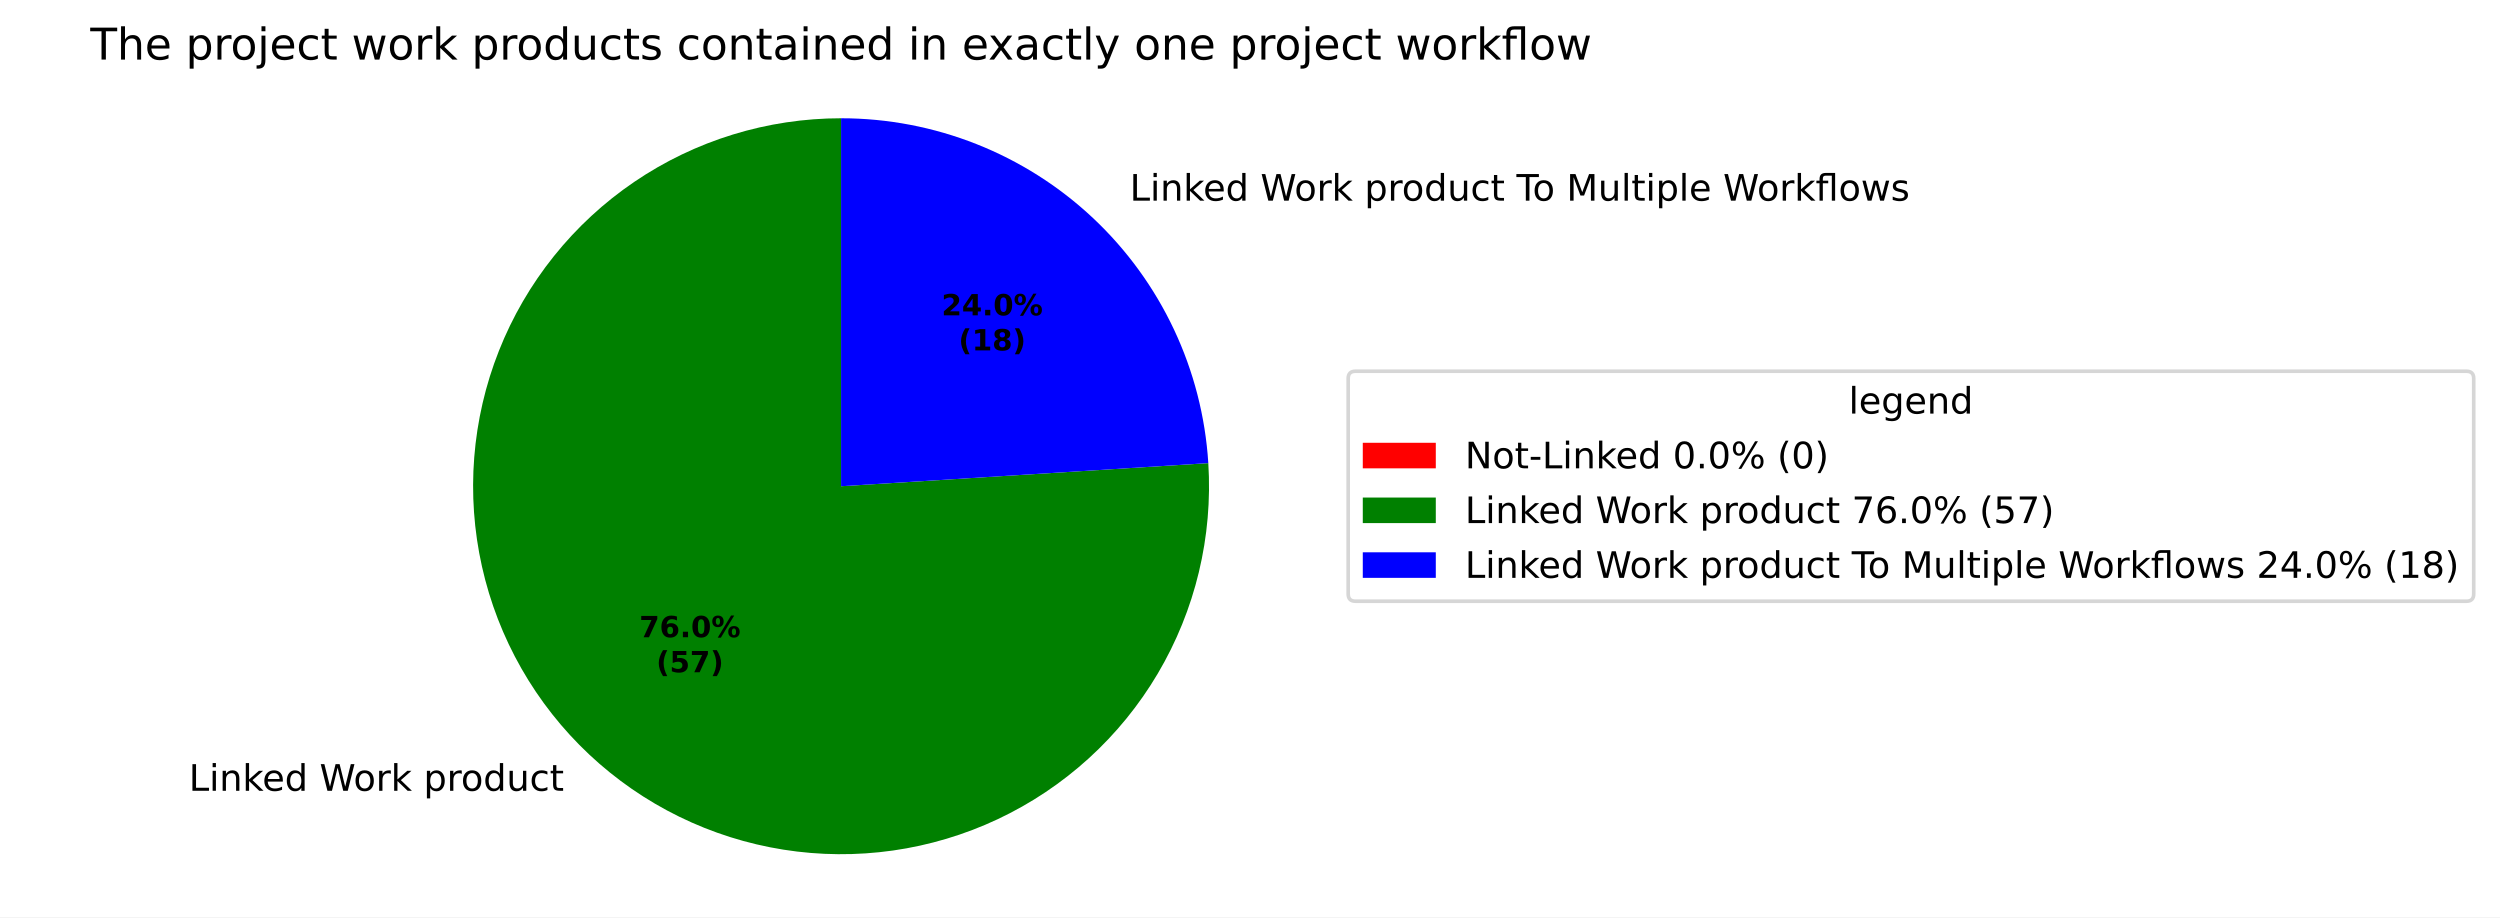
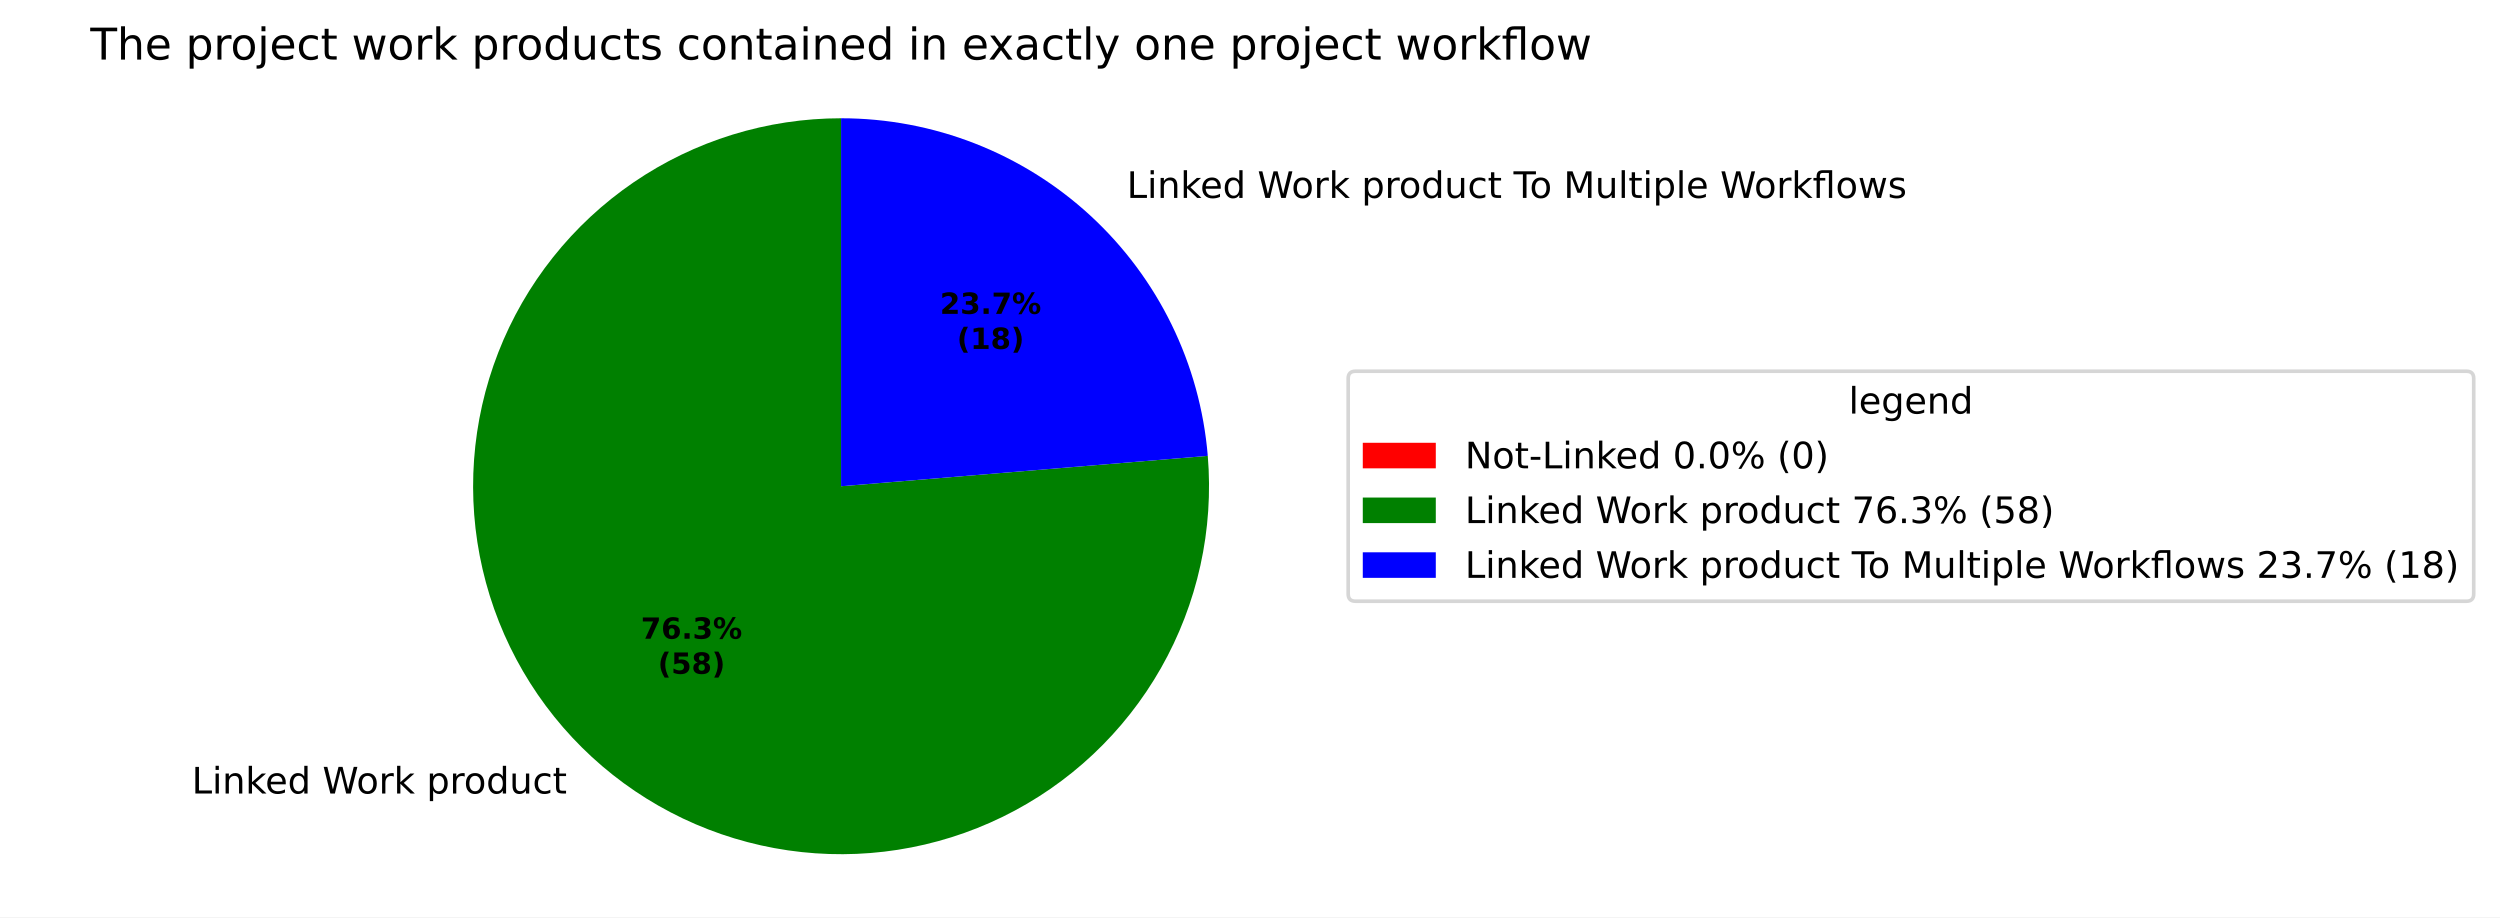
<svg xmlns="http://www.w3.org/2000/svg" xmlns:xlink="http://www.w3.org/1999/xlink" width="684.847pt" height="251.278pt" viewBox="0 0 684.847 251.278" version="1.1">
  <defs>
    <style type="text/css">*{stroke-linejoin: round; stroke-linecap: butt}</style>
  </defs>
  <g id="figure_1">
    <g id="patch_1">
      <path d="M 0 251.278  L 684.847 251.278  L 684.847 0  L 0 0  z " style="fill: #ffffff" />
    </g>
    <g id="axes_1">
      <g id="patch_2">
        <path d="M 230.4 32.398  C 230.4 32.398 230.4 32.398 230.4 32.398  L 230.4 133.198  z " style="fill: #ff0000" />
      </g>
      <g id="patch_3">
-         <path d="M 230.4 32.398  C 220.353 32.398 210.363 33.9 200.761 36.854  C 191.158 39.808 182.051 44.181 173.742 49.828  C 165.433 55.475 158.014 62.333 151.733 70.174  C 145.451 78.014 140.377 86.75 136.679 96.091  C 132.98 105.432 130.699 115.274 129.911 125.289  C 129.122 135.305 129.836 145.382 132.028 155.187  C 134.219 164.992 137.864 174.414 142.842 183.14  C 147.82 191.867 154.074 199.801 161.398 206.678  C 168.721 213.555 177.032 219.299 186.054 223.719  C 195.076 228.139 204.709 231.185 214.631 232.757  C 224.554 234.329 234.657 234.408 244.603 232.993  C 254.549 231.577 264.228 228.682 273.319 224.405  C 282.409 220.127 290.809 214.514 298.24 207.753  C 305.67 200.992 312.049 193.157 317.163 184.51  C 322.277 175.862 326.07 166.498 328.415 156.729  C 330.76 146.96 331.632 136.896 331.001 126.869  L 230.4 133.198  z " style="fill: #008000" />
+         <path d="M 230.4 32.398  C 220.312 32.398 210.28 33.913 200.641 36.891  C 191.003 39.869 181.865 44.278 173.535 49.969  C 165.206 55.66 157.777 62.57 151.499 70.467  C 145.22 78.364 140.163 87.158 136.496 96.557  C 132.828 105.955 130.593 115.851 129.864 125.913  C 129.134 135.975 129.92 146.089 132.194 155.918  C 134.468 165.747 138.204 175.179 143.279 183.899  C 148.353 192.618 154.708 200.526 162.13 207.359  C 169.552 214.192 177.959 219.872 187.067 224.209  C 196.176 228.546 205.884 231.491 215.867 232.945  C 225.85 234.399 235.995 234.347 245.963 232.789  C 255.93 231.232 265.608 228.187 274.671 223.756  C 283.734 219.325 292.081 213.559 299.433 206.65  C 306.784 199.741 313.057 191.767 318.041 182.996  C 323.024 174.224 326.663 164.754 328.836 154.902  C 331.008 145.05 331.689 134.928 330.856 124.874  L 230.4 133.198  z " style="fill: #008000" />
      </g>
      <g id="patch_4">
-         <path d="M 331.001 126.869  C 329.392 101.29 318.086 77.263 299.402 59.718  C 280.719 42.173 256.03 32.398 230.4 32.398  L 230.4 133.198  z " style="fill: #0000ff" />
+         <path d="M 330.856 124.874  C 328.768 99.675 317.273 76.162 298.67 59.037  C 280.067 41.912 255.685 32.398 230.4 32.398  L 230.4 133.198  z " style="fill: #0000ff" />
      </g>
      <g id="matplotlib.axis_1" />
      <g id="matplotlib.axis_2" />
      <g id="text_1">
-         <g transform="translate(48.55523 216.6242) scale(0.1 -0.1)">
+         <g transform="translate(49.36083 217.3732) scale(0.1 -0.1)">
          <defs>
            <path id="DejaVuSans-3" transform="scale(0.015625)" />
            <path id="DejaVuSans-2f" d="M 628 4666  L 1259 4666  L 1259 531  L 3531 531  L 3531 0  L 628 0  L 628 4666  z " transform="scale(0.015625)" />
            <path id="DejaVuSans-4c" d="M 603 3500  L 1178 3500  L 1178 0  L 603 0  L 603 3500  z M 603 4863  L 1178 4863  L 1178 4134  L 603 4134  L 603 4863  z " transform="scale(0.015625)" />
            <path id="DejaVuSans-51" d="M 3513 2113  L 3513 0  L 2938 0  L 2938 2094  Q 2938 2591 2744 2837  Q 2550 3084 2163 3084  Q 1697 3084 1428 2787  Q 1159 2491 1159 1978  L 1159 0  L 581 0  L 581 3500  L 1159 3500  L 1159 2956  Q 1366 3272 1645 3428  Q 1925 3584 2291 3584  Q 2894 3584 3203 3211  Q 3513 2838 3513 2113  z " transform="scale(0.015625)" />
            <path id="DejaVuSans-4e" d="M 581 4863  L 1159 4863  L 1159 1991  L 2875 3500  L 3609 3500  L 1753 1863  L 3688 0  L 2938 0  L 1159 1709  L 1159 0  L 581 0  L 581 4863  z " transform="scale(0.015625)" />
            <path id="DejaVuSans-48" d="M 3597 1894  L 3597 1613  L 953 1613  Q 991 1019 1311 708  Q 1631 397 2203 397  Q 2534 397 2845 478  Q 3156 559 3463 722  L 3463 178  Q 3153 47 2828 -22  Q 2503 -91 2169 -91  Q 1331 -91 842 396  Q 353 884 353 1716  Q 353 2575 817 3079  Q 1281 3584 2069 3584  Q 2775 3584 3186 3129  Q 3597 2675 3597 1894  z M 3022 2063  Q 3016 2534 2758 2815  Q 2500 3097 2075 3097  Q 1594 3097 1305 2825  Q 1016 2553 972 2059  L 3022 2063  z " transform="scale(0.015625)" />
            <path id="DejaVuSans-47" d="M 2906 2969  L 2906 4863  L 3481 4863  L 3481 0  L 2906 0  L 2906 525  Q 2725 213 2448 61  Q 2172 -91 1784 -91  Q 1150 -91 751 415  Q 353 922 353 1747  Q 353 2572 751 3078  Q 1150 3584 1784 3584  Q 2172 3584 2448 3432  Q 2725 3281 2906 2969  z M 947 1747  Q 947 1113 1208 752  Q 1469 391 1925 391  Q 2381 391 2643 752  Q 2906 1113 2906 1747  Q 2906 2381 2643 2742  Q 2381 3103 1925 3103  Q 1469 3103 1208 2742  Q 947 2381 947 1747  z " transform="scale(0.015625)" />
            <path id="DejaVuSans-3a" d="M 213 4666  L 850 4666  L 1831 722  L 2809 4666  L 3519 4666  L 4500 722  L 5478 4666  L 6119 4666  L 4947 0  L 4153 0  L 3169 4050  L 2175 0  L 1381 0  L 213 4666  z " transform="scale(0.015625)" />
            <path id="DejaVuSans-52" d="M 1959 3097  Q 1497 3097 1228 2736  Q 959 2375 959 1747  Q 959 1119 1226 758  Q 1494 397 1959 397  Q 2419 397 2687 759  Q 2956 1122 2956 1747  Q 2956 2369 2687 2733  Q 2419 3097 1959 3097  z M 1959 3584  Q 2709 3584 3137 3096  Q 3566 2609 3566 1747  Q 3566 888 3137 398  Q 2709 -91 1959 -91  Q 1206 -91 779 398  Q 353 888 353 1747  Q 353 2609 779 3096  Q 1206 3584 1959 3584  z " transform="scale(0.015625)" />
            <path id="DejaVuSans-55" d="M 2631 2963  Q 2534 3019 2420 3045  Q 2306 3072 2169 3072  Q 1681 3072 1420 2755  Q 1159 2438 1159 1844  L 1159 0  L 581 0  L 581 3500  L 1159 3500  L 1159 2956  Q 1341 3275 1631 3429  Q 1922 3584 2338 3584  Q 2397 3584 2469 3576  Q 2541 3569 2628 3553  L 2631 2963  z " transform="scale(0.015625)" />
            <path id="DejaVuSans-53" d="M 1159 525  L 1159 -1331  L 581 -1331  L 581 3500  L 1159 3500  L 1159 2969  Q 1341 3281 1617 3432  Q 1894 3584 2278 3584  Q 2916 3584 3314 3078  Q 3713 2572 3713 1747  Q 3713 922 3314 415  Q 2916 -91 2278 -91  Q 1894 -91 1617 61  Q 1341 213 1159 525  z M 3116 1747  Q 3116 2381 2855 2742  Q 2594 3103 2138 3103  Q 1681 3103 1420 2742  Q 1159 2381 1159 1747  Q 1159 1113 1420 752  Q 1681 391 2138 391  Q 2594 391 2855 752  Q 3116 1113 3116 1747  z " transform="scale(0.015625)" />
            <path id="DejaVuSans-58" d="M 544 1381  L 544 3500  L 1119 3500  L 1119 1403  Q 1119 906 1312 657  Q 1506 409 1894 409  Q 2359 409 2629 706  Q 2900 1003 2900 1516  L 2900 3500  L 3475 3500  L 3475 0  L 2900 0  L 2900 538  Q 2691 219 2414 64  Q 2138 -91 1772 -91  Q 1169 -91 856 284  Q 544 659 544 1381  z M 1991 3584  L 1991 3584  z " transform="scale(0.015625)" />
            <path id="DejaVuSans-46" d="M 3122 3366  L 3122 2828  Q 2878 2963 2633 3030  Q 2388 3097 2138 3097  Q 1578 3097 1268 2742  Q 959 2388 959 1747  Q 959 1106 1268 751  Q 1578 397 2138 397  Q 2388 397 2633 464  Q 2878 531 3122 666  L 3122 134  Q 2881 22 2623 -34  Q 2366 -91 2075 -91  Q 1284 -91 818 406  Q 353 903 353 1747  Q 353 2603 823 3093  Q 1294 3584 2113 3584  Q 2378 3584 2631 3529  Q 2884 3475 3122 3366  z " transform="scale(0.015625)" />
            <path id="DejaVuSans-57" d="M 1172 4494  L 1172 3500  L 2356 3500  L 2356 3053  L 1172 3053  L 1172 1153  Q 1172 725 1289 603  Q 1406 481 1766 481  L 2356 481  L 2356 0  L 1766 0  Q 1100 0 847 248  Q 594 497 594 1153  L 594 3053  L 172 3053  L 172 3500  L 594 3500  L 594 4494  L 1172 4494  z " transform="scale(0.015625)" />
          </defs>
          <use xlink:href="#DejaVuSans-3" />
          <use xlink:href="#DejaVuSans-2f" transform="translate(31.78125 0)" />
          <use xlink:href="#DejaVuSans-4c" transform="translate(87.5 0)" />
          <use xlink:href="#DejaVuSans-51" transform="translate(115.2812 0)" />
          <use xlink:href="#DejaVuSans-4e" transform="translate(178.6562 0)" />
          <use xlink:href="#DejaVuSans-48" transform="translate(233 0)" />
          <use xlink:href="#DejaVuSans-47" transform="translate(294.5312 0)" />
          <use xlink:href="#DejaVuSans-3" transform="translate(358.0156 0)" />
          <use xlink:href="#DejaVuSans-3a" transform="translate(389.7969 0)" />
          <use xlink:href="#DejaVuSans-52" transform="translate(482.8125 0)" />
          <use xlink:href="#DejaVuSans-55" transform="translate(544 0)" />
          <use xlink:href="#DejaVuSans-4e" transform="translate(585.1094 0)" />
          <use xlink:href="#DejaVuSans-3" transform="translate(643.0156 0)" />
          <use xlink:href="#DejaVuSans-53" transform="translate(674.7969 0)" />
          <use xlink:href="#DejaVuSans-55" transform="translate(738.2812 0)" />
          <use xlink:href="#DejaVuSans-52" transform="translate(777.1875 0)" />
          <use xlink:href="#DejaVuSans-47" transform="translate(838.375 0)" />
          <use xlink:href="#DejaVuSans-58" transform="translate(901.8594 0)" />
          <use xlink:href="#DejaVuSans-46" transform="translate(965.2344 0)" />
          <use xlink:href="#DejaVuSans-57" transform="translate(1020.219 0)" />
        </g>
      </g>
      <g id="text_2">
-         <g transform="translate(306.3026 54.96813) scale(0.1 -0.1)">
+         <g transform="translate(305.497 54.21911) scale(0.1 -0.1)">
          <defs>
            <path id="DejaVuSans-37" d="M -19 4666  L 3928 4666  L 3928 4134  L 2272 4134  L 2272 0  L 1638 0  L 1638 4134  L -19 4134  L -19 4666  z " transform="scale(0.015625)" />
            <path id="DejaVuSans-30" d="M 628 4666  L 1569 4666  L 2759 1491  L 3956 4666  L 4897 4666  L 4897 0  L 4281 0  L 4281 4097  L 3078 897  L 2444 897  L 1241 4097  L 1241 0  L 628 0  L 628 4666  z " transform="scale(0.015625)" />
            <path id="DejaVuSans-4f" d="M 603 4863  L 1178 4863  L 1178 0  L 603 0  L 603 4863  z " transform="scale(0.015625)" />
            <path id="DejaVuSans-13b0" d="M 1831 4863  L 3431 4863  L 3431 0  L 2853 0  L 2853 4384  L 1825 4384  Q 1516 4384 1395 4259  Q 1275 4134 1275 3809  L 1275 3500  L 2222 3500  L 2222 3053  L 1275 3053  L 1275 0  L 697 0  L 697 3053  L 147 3053  L 147 3500  L 697 3500  L 697 3744  Q 697 4328 969 4595  Q 1241 4863 1831 4863  z " transform="scale(0.015625)" />
            <path id="DejaVuSans-5a" d="M 269 3500  L 844 3500  L 1563 769  L 2278 3500  L 2956 3500  L 3675 769  L 4391 3500  L 4966 3500  L 4050 0  L 3372 0  L 2619 2869  L 1863 0  L 1184 0  L 269 3500  z " transform="scale(0.015625)" />
            <path id="DejaVuSans-56" d="M 2834 3397  L 2834 2853  Q 2591 2978 2328 3040  Q 2066 3103 1784 3103  Q 1356 3103 1142 2972  Q 928 2841 928 2578  Q 928 2378 1081 2264  Q 1234 2150 1697 2047  L 1894 2003  Q 2506 1872 2764 1633  Q 3022 1394 3022 966  Q 3022 478 2636 193  Q 2250 -91 1575 -91  Q 1294 -91 989 -36  Q 684 19 347 128  L 347 722  Q 666 556 975 473  Q 1284 391 1588 391  Q 1994 391 2212 530  Q 2431 669 2431 922  Q 2431 1156 2273 1281  Q 2116 1406 1581 1522  L 1381 1569  Q 847 1681 609 1914  Q 372 2147 372 2553  Q 372 3047 722 3315  Q 1072 3584 1716 3584  Q 2034 3584 2315 3537  Q 2597 3491 2834 3397  z " transform="scale(0.015625)" />
          </defs>
          <use xlink:href="#DejaVuSans-3" />
          <use xlink:href="#DejaVuSans-2f" transform="translate(31.78125 0)" />
          <use xlink:href="#DejaVuSans-4c" transform="translate(87.5 0)" />
          <use xlink:href="#DejaVuSans-51" transform="translate(115.2812 0)" />
          <use xlink:href="#DejaVuSans-4e" transform="translate(178.6562 0)" />
          <use xlink:href="#DejaVuSans-48" transform="translate(233 0)" />
          <use xlink:href="#DejaVuSans-47" transform="translate(294.5312 0)" />
          <use xlink:href="#DejaVuSans-3" transform="translate(358.0156 0)" />
          <use xlink:href="#DejaVuSans-3a" transform="translate(389.7969 0)" />
          <use xlink:href="#DejaVuSans-52" transform="translate(482.8125 0)" />
          <use xlink:href="#DejaVuSans-55" transform="translate(544 0)" />
          <use xlink:href="#DejaVuSans-4e" transform="translate(585.1094 0)" />
          <use xlink:href="#DejaVuSans-3" transform="translate(643.0156 0)" />
          <use xlink:href="#DejaVuSans-53" transform="translate(674.7969 0)" />
          <use xlink:href="#DejaVuSans-55" transform="translate(738.2812 0)" />
          <use xlink:href="#DejaVuSans-52" transform="translate(777.1875 0)" />
          <use xlink:href="#DejaVuSans-47" transform="translate(838.375 0)" />
          <use xlink:href="#DejaVuSans-58" transform="translate(901.8594 0)" />
          <use xlink:href="#DejaVuSans-46" transform="translate(965.2344 0)" />
          <use xlink:href="#DejaVuSans-57" transform="translate(1020.219 0)" />
          <use xlink:href="#DejaVuSans-3" transform="translate(1059.422 0)" />
          <use xlink:href="#DejaVuSans-37" transform="translate(1091.203 0)" />
          <use xlink:href="#DejaVuSans-52" transform="translate(1135.297 0)" />
          <use xlink:href="#DejaVuSans-3" transform="translate(1196.484 0)" />
          <use xlink:href="#DejaVuSans-30" transform="translate(1228.266 0)" />
          <use xlink:href="#DejaVuSans-58" transform="translate(1314.547 0)" />
          <use xlink:href="#DejaVuSans-4f" transform="translate(1377.922 0)" />
          <use xlink:href="#DejaVuSans-57" transform="translate(1405.703 0)" />
          <use xlink:href="#DejaVuSans-4c" transform="translate(1444.906 0)" />
          <use xlink:href="#DejaVuSans-53" transform="translate(1472.688 0)" />
          <use xlink:href="#DejaVuSans-4f" transform="translate(1536.172 0)" />
          <use xlink:href="#DejaVuSans-48" transform="translate(1563.953 0)" />
          <use xlink:href="#DejaVuSans-3" transform="translate(1625.484 0)" />
          <use xlink:href="#DejaVuSans-3a" transform="translate(1657.266 0)" />
          <use xlink:href="#DejaVuSans-52" transform="translate(1750.281 0)" />
          <use xlink:href="#DejaVuSans-55" transform="translate(1811.469 0)" />
          <use xlink:href="#DejaVuSans-4e" transform="translate(1852.578 0)" />
          <use xlink:href="#DejaVuSans-13b0" transform="translate(1910.484 0)" />
          <use xlink:href="#DejaVuSans-52" transform="translate(1973.469 0)" />
          <use xlink:href="#DejaVuSans-5a" transform="translate(2034.656 0)" />
          <use xlink:href="#DejaVuSans-56" transform="translate(2116.438 0)" />
        </g>
      </g>
      <g id="text_3">
-         <g transform="translate(175.1217 174.5635) scale(0.08 -0.08)">
+         <g transform="translate(175.5611 174.9721) scale(0.08 -0.08)">
          <defs>
            <path id="DejaVuSans-Bold-1a" d="M 428 4666  L 3944 4666  L 3944 3988  L 2125 0  L 953 0  L 2675 3781  L 428 3781  L 428 4666  z " transform="scale(0.015625)" />
            <path id="DejaVuSans-Bold-19" d="M 2316 2303  Q 2000 2303 1842 2098  Q 1684 1894 1684 1484  Q 1684 1075 1842 870  Q 2000 666 2316 666  Q 2634 666 2792 870  Q 2950 1075 2950 1484  Q 2950 1894 2792 2098  Q 2634 2303 2316 2303  z M 3803 4544  L 3803 3681  Q 3506 3822 3243 3889  Q 2981 3956 2731 3956  Q 2194 3956 1894 3657  Q 1594 3359 1544 2772  Q 1750 2925 1990 3001  Q 2231 3078 2516 3078  Q 3231 3078 3670 2659  Q 4109 2241 4109 1563  Q 4109 813 3618 361  Q 3128 -91 2303 -91  Q 1394 -91 895 523  Q 397 1138 397 2266  Q 397 3422 980 4083  Q 1563 4744 2578 4744  Q 2900 4744 3203 4694  Q 3506 4644 3803 4544  z " transform="scale(0.015625)" />
            <path id="DejaVuSans-Bold-11" d="M 653 1209  L 1778 1209  L 1778 0  L 653 0  L 653 1209  z " transform="scale(0.015625)" />
-             <path id="DejaVuSans-Bold-13" d="M 2944 2338  Q 2944 3213 2780 3570  Q 2616 3928 2228 3928  Q 1841 3928 1675 3570  Q 1509 3213 1509 2338  Q 1509 1453 1675 1090  Q 1841 728 2228 728  Q 2613 728 2778 1090  Q 2944 1453 2944 2338  z M 4147 2328  Q 4147 1169 3647 539  Q 3147 -91 2228 -91  Q 1306 -91 806 539  Q 306 1169 306 2328  Q 306 3491 806 4120  Q 1306 4750 2228 4750  Q 3147 4750 3647 4120  Q 4147 3491 4147 2328  z " transform="scale(0.015625)" />
+             <path id="DejaVuSans-Bold-16" d="M 2981 2516  Q 3453 2394 3698 2092  Q 3944 1791 3944 1325  Q 3944 631 3412 270  Q 2881 -91 1863 -91  Q 1503 -91 1142 -33  Q 781 25 428 141  L 428 1069  Q 766 900 1098 814  Q 1431 728 1753 728  Q 2231 728 2486 893  Q 2741 1059 2741 1369  Q 2741 1688 2480 1852  Q 2219 2016 1709 2016  L 1228 2016  L 1228 2791  L 1734 2791  Q 2188 2791 2409 2933  Q 2631 3075 2631 3366  Q 2631 3634 2415 3781  Q 2200 3928 1806 3928  Q 1516 3928 1219 3862  Q 922 3797 628 3669  L 628 4550  Q 984 4650 1334 4700  Q 1684 4750 2022 4750  Q 2931 4750 3382 4451  Q 3834 4153 3834 3553  Q 3834 3144 3618 2883  Q 3403 2622 2981 2516  z " transform="scale(0.015625)" />
            <path id="DejaVuSans-Bold-8" d="M 4959 1925  Q 4738 1925 4616 1733  Q 4494 1541 4494 1184  Q 4494 825 4614 633  Q 4734 441 4959 441  Q 5184 441 5303 633  Q 5422 825 5422 1184  Q 5422 1541 5301 1733  Q 5181 1925 4959 1925  z M 4959 2450  Q 5541 2450 5875 2112  Q 6209 1775 6209 1184  Q 6209 594 5875 251  Q 5541 -91 4959 -91  Q 4378 -91 4042 251  Q 3706 594 3706 1184  Q 3706 1772 4042 2111  Q 4378 2450 4959 2450  z M 2094 -91  L 1403 -91  L 4319 4750  L 5013 4750  L 2094 -91  z M 1453 4750  Q 2034 4750 2367 4411  Q 2700 4072 2700 3481  Q 2700 2891 2367 2550  Q 2034 2209 1453 2209  Q 872 2209 539 2550  Q 206 2891 206 3481  Q 206 4072 539 4411  Q 872 4750 1453 4750  z M 1453 4225  Q 1228 4225 1106 4031  Q 984 3838 984 3481  Q 984 3122 1106 2926  Q 1228 2731 1453 2731  Q 1678 2731 1798 2926  Q 1919 3122 1919 3481  Q 1919 3838 1797 4031  Q 1675 4225 1453 4225  z " transform="scale(0.015625)" />
          </defs>
          <use xlink:href="#DejaVuSans-Bold-1a" />
          <use xlink:href="#DejaVuSans-Bold-19" transform="translate(69.57812 0)" />
          <use xlink:href="#DejaVuSans-Bold-11" transform="translate(139.1562 0)" />
-           <use xlink:href="#DejaVuSans-Bold-13" transform="translate(177.1406 0)" />
+           <use xlink:href="#DejaVuSans-Bold-16" transform="translate(177.1406 0)" />
          <use xlink:href="#DejaVuSans-Bold-8" transform="translate(246.7188 0)" />
        </g>
-         <g transform="translate(179.7761 184.1651) scale(0.08 -0.08)">
+         <g transform="translate(180.2155 184.5736) scale(0.08 -0.08)">
          <defs>
            <path id="DejaVuSans-Bold-b" d="M 2413 -844  L 1484 -844  Q 1006 -72 778 623  Q 550 1319 550 2003  Q 550 2688 779 3389  Q 1009 4091 1484 4856  L 2413 4856  Q 2013 4116 1813 3408  Q 1613 2700 1613 2009  Q 1613 1319 1811 609  Q 2009 -100 2413 -844  z " transform="scale(0.015625)" />
            <path id="DejaVuSans-Bold-18" d="M 678 4666  L 3669 4666  L 3669 3781  L 1638 3781  L 1638 3059  Q 1775 3097 1914 3117  Q 2053 3138 2203 3138  Q 3056 3138 3531 2711  Q 4006 2284 4006 1522  Q 4006 766 3489 337  Q 2972 -91 2053 -91  Q 1656 -91 1267 -14  Q 878 63 494 219  L 494 1166  Q 875 947 1217 837  Q 1559 728 1863 728  Q 2300 728 2551 942  Q 2803 1156 2803 1522  Q 2803 1891 2551 2103  Q 2300 2316 1863 2316  Q 1603 2316 1309 2248  Q 1016 2181 678 2041  L 678 4666  z " transform="scale(0.015625)" />
+             <path id="DejaVuSans-Bold-1b" d="M 2228 2088  Q 1891 2088 1709 1903  Q 1528 1719 1528 1375  Q 1528 1031 1709 848  Q 1891 666 2228 666  Q 2563 666 2741 848  Q 2919 1031 2919 1375  Q 2919 1722 2741 1905  Q 2563 2088 2228 2088  z M 1350 2484  Q 925 2613 709 2878  Q 494 3144 494 3541  Q 494 4131 934 4440  Q 1375 4750 2228 4750  Q 3075 4750 3515 4442  Q 3956 4134 3956 3541  Q 3956 3144 3739 2878  Q 3522 2613 3097 2484  Q 3572 2353 3814 2058  Q 4056 1763 4056 1313  Q 4056 619 3595 264  Q 3134 -91 2228 -91  Q 1319 -91 855 264  Q 391 619 391 1313  Q 391 1763 633 2058  Q 875 2353 1350 2484  z M 1631 3419  Q 1631 3141 1786 2991  Q 1941 2841 2228 2841  Q 2509 2841 2662 2991  Q 2816 3141 2816 3419  Q 2816 3697 2662 3845  Q 2509 3994 2228 3994  Q 1941 3994 1786 3844  Q 1631 3694 1631 3419  z " transform="scale(0.015625)" />
            <path id="DejaVuSans-Bold-c" d="M 513 -844  Q 913 -100 1113 609  Q 1313 1319 1313 2009  Q 1313 2700 1113 3408  Q 913 4116 513 4856  L 1441 4856  Q 1916 4091 2145 3389  Q 2375 2688 2375 2003  Q 2375 1319 2147 623  Q 1919 -72 1441 -844  L 513 -844  z " transform="scale(0.015625)" />
          </defs>
          <use xlink:href="#DejaVuSans-Bold-b" />
          <use xlink:href="#DejaVuSans-Bold-18" transform="translate(45.70312 0)" />
-           <use xlink:href="#DejaVuSans-Bold-1a" transform="translate(115.2812 0)" />
+           <use xlink:href="#DejaVuSans-Bold-1b" transform="translate(115.2812 0)" />
          <use xlink:href="#DejaVuSans-Bold-c" transform="translate(184.8594 0)" />
        </g>
      </g>
      <g id="text_4">
-         <g transform="translate(257.9245 86.38745) scale(0.08 -0.08)">
+         <g transform="translate(257.4851 85.97889) scale(0.08 -0.08)">
          <defs>
            <path id="DejaVuSans-Bold-15" d="M 1844 884  L 3897 884  L 3897 0  L 506 0  L 506 884  L 2209 2388  Q 2438 2594 2547 2791  Q 2656 2988 2656 3200  Q 2656 3528 2436 3728  Q 2216 3928 1850 3928  Q 1569 3928 1234 3808  Q 900 3688 519 3450  L 519 4475  Q 925 4609 1322 4679  Q 1719 4750 2100 4750  Q 2938 4750 3402 4381  Q 3866 4013 3866 3353  Q 3866 2972 3669 2642  Q 3472 2313 2841 1759  L 1844 884  z " transform="scale(0.015625)" />
-             <path id="DejaVuSans-Bold-17" d="M 2356 3675  L 1038 1722  L 2356 1722  L 2356 3675  z M 2156 4666  L 3494 4666  L 3494 1722  L 4159 1722  L 4159 850  L 3494 850  L 3494 0  L 2356 0  L 2356 850  L 288 850  L 288 1881  L 2156 4666  z " transform="scale(0.015625)" />
          </defs>
          <use xlink:href="#DejaVuSans-Bold-15" />
-           <use xlink:href="#DejaVuSans-Bold-17" transform="translate(69.57812 0)" />
+           <use xlink:href="#DejaVuSans-Bold-16" transform="translate(69.57812 0)" />
          <use xlink:href="#DejaVuSans-Bold-11" transform="translate(139.1562 0)" />
-           <use xlink:href="#DejaVuSans-Bold-13" transform="translate(177.1406 0)" />
+           <use xlink:href="#DejaVuSans-Bold-1a" transform="translate(177.1406 0)" />
          <use xlink:href="#DejaVuSans-Bold-8" transform="translate(246.7188 0)" />
        </g>
-         <g transform="translate(262.5789 95.98901) scale(0.08 -0.08)">
+         <g transform="translate(262.1395 95.58045) scale(0.08 -0.08)">
          <defs>
            <path id="DejaVuSans-Bold-14" d="M 750 831  L 1813 831  L 1813 3847  L 722 3622  L 722 4441  L 1806 4666  L 2950 4666  L 2950 831  L 4013 831  L 4013 0  L 750 0  L 750 831  z " transform="scale(0.015625)" />
-             <path id="DejaVuSans-Bold-1b" d="M 2228 2088  Q 1891 2088 1709 1903  Q 1528 1719 1528 1375  Q 1528 1031 1709 848  Q 1891 666 2228 666  Q 2563 666 2741 848  Q 2919 1031 2919 1375  Q 2919 1722 2741 1905  Q 2563 2088 2228 2088  z M 1350 2484  Q 925 2613 709 2878  Q 494 3144 494 3541  Q 494 4131 934 4440  Q 1375 4750 2228 4750  Q 3075 4750 3515 4442  Q 3956 4134 3956 3541  Q 3956 3144 3739 2878  Q 3522 2613 3097 2484  Q 3572 2353 3814 2058  Q 4056 1763 4056 1313  Q 4056 619 3595 264  Q 3134 -91 2228 -91  Q 1319 -91 855 264  Q 391 619 391 1313  Q 391 1763 633 2058  Q 875 2353 1350 2484  z M 1631 3419  Q 1631 3141 1786 2991  Q 1941 2841 2228 2841  Q 2509 2841 2662 2991  Q 2816 3141 2816 3419  Q 2816 3697 2662 3845  Q 2509 3994 2228 3994  Q 1941 3994 1786 3844  Q 1631 3694 1631 3419  z " transform="scale(0.015625)" />
          </defs>
          <use xlink:href="#DejaVuSans-Bold-b" />
          <use xlink:href="#DejaVuSans-Bold-14" transform="translate(45.70312 0)" />
          <use xlink:href="#DejaVuSans-Bold-1b" transform="translate(115.2812 0)" />
          <use xlink:href="#DejaVuSans-Bold-c" transform="translate(184.8594 0)" />
        </g>
      </g>
      <g id="text_5">
        <g transform="translate(24.73969 16.31812) scale(0.12 -0.12)">
          <defs>
            <path id="DejaVuSans-4b" d="M 3513 2113  L 3513 0  L 2938 0  L 2938 2094  Q 2938 2591 2744 2837  Q 2550 3084 2163 3084  Q 1697 3084 1428 2787  Q 1159 2491 1159 1978  L 1159 0  L 581 0  L 581 4863  L 1159 4863  L 1159 2956  Q 1366 3272 1645 3428  Q 1925 3584 2291 3584  Q 2894 3584 3203 3211  Q 3513 2838 3513 2113  z " transform="scale(0.015625)" />
            <path id="DejaVuSans-4d" d="M 603 3500  L 1178 3500  L 1178 -63  Q 1178 -731 923 -1031  Q 669 -1331 103 -1331  L -116 -1331  L -116 -844  L 38 -844  Q 366 -844 484 -692  Q 603 -541 603 -63  L 603 3500  z M 603 4863  L 1178 4863  L 1178 4134  L 603 4134  L 603 4863  z " transform="scale(0.015625)" />
            <path id="DejaVuSans-44" d="M 2194 1759  Q 1497 1759 1228 1600  Q 959 1441 959 1056  Q 959 750 1161 570  Q 1363 391 1709 391  Q 2188 391 2477 730  Q 2766 1069 2766 1631  L 2766 1759  L 2194 1759  z M 3341 1997  L 3341 0  L 2766 0  L 2766 531  Q 2569 213 2275 61  Q 1981 -91 1556 -91  Q 1019 -91 701 211  Q 384 513 384 1019  Q 384 1609 779 1909  Q 1175 2209 1959 2209  L 2766 2209  L 2766 2266  Q 2766 2663 2505 2880  Q 2244 3097 1772 3097  Q 1472 3097 1187 3025  Q 903 2953 641 2809  L 641 3341  Q 956 3463 1253 3523  Q 1550 3584 1831 3584  Q 2591 3584 2966 3190  Q 3341 2797 3341 1997  z " transform="scale(0.015625)" />
            <path id="DejaVuSans-5b" d="M 3513 3500  L 2247 1797  L 3578 0  L 2900 0  L 1881 1375  L 863 0  L 184 0  L 1544 1831  L 300 3500  L 978 3500  L 1906 2253  L 2834 3500  L 3513 3500  z " transform="scale(0.015625)" />
            <path id="DejaVuSans-5c" d="M 2059 -325  Q 1816 -950 1584 -1140  Q 1353 -1331 966 -1331  L 506 -1331  L 506 -850  L 844 -850  Q 1081 -850 1212 -737  Q 1344 -625 1503 -206  L 1606 56  L 191 3500  L 800 3500  L 1894 763  L 2988 3500  L 3597 3500  L 2059 -325  z " transform="scale(0.015625)" />
          </defs>
          <use xlink:href="#DejaVuSans-37" />
          <use xlink:href="#DejaVuSans-4b" transform="translate(61.07812 0)" />
          <use xlink:href="#DejaVuSans-48" transform="translate(124.4531 0)" />
          <use xlink:href="#DejaVuSans-3" transform="translate(185.9844 0)" />
          <use xlink:href="#DejaVuSans-53" transform="translate(217.7656 0)" />
          <use xlink:href="#DejaVuSans-55" transform="translate(281.25 0)" />
          <use xlink:href="#DejaVuSans-52" transform="translate(320.1562 0)" />
          <use xlink:href="#DejaVuSans-4d" transform="translate(381.3438 0)" />
          <use xlink:href="#DejaVuSans-48" transform="translate(409.125 0)" />
          <use xlink:href="#DejaVuSans-46" transform="translate(470.6562 0)" />
          <use xlink:href="#DejaVuSans-57" transform="translate(525.6406 0)" />
          <use xlink:href="#DejaVuSans-3" transform="translate(564.8438 0)" />
          <use xlink:href="#DejaVuSans-5a" transform="translate(596.625 0)" />
          <use xlink:href="#DejaVuSans-52" transform="translate(678.4062 0)" />
          <use xlink:href="#DejaVuSans-55" transform="translate(739.5938 0)" />
          <use xlink:href="#DejaVuSans-4e" transform="translate(780.7031 0)" />
          <use xlink:href="#DejaVuSans-3" transform="translate(838.6094 0)" />
          <use xlink:href="#DejaVuSans-53" transform="translate(870.3906 0)" />
          <use xlink:href="#DejaVuSans-55" transform="translate(933.875 0)" />
          <use xlink:href="#DejaVuSans-52" transform="translate(972.7812 0)" />
          <use xlink:href="#DejaVuSans-47" transform="translate(1033.969 0)" />
          <use xlink:href="#DejaVuSans-58" transform="translate(1097.453 0)" />
          <use xlink:href="#DejaVuSans-46" transform="translate(1160.828 0)" />
          <use xlink:href="#DejaVuSans-57" transform="translate(1215.812 0)" />
          <use xlink:href="#DejaVuSans-56" transform="translate(1255.016 0)" />
          <use xlink:href="#DejaVuSans-3" transform="translate(1307.109 0)" />
          <use xlink:href="#DejaVuSans-46" transform="translate(1338.891 0)" />
          <use xlink:href="#DejaVuSans-52" transform="translate(1393.875 0)" />
          <use xlink:href="#DejaVuSans-51" transform="translate(1455.062 0)" />
          <use xlink:href="#DejaVuSans-57" transform="translate(1518.438 0)" />
          <use xlink:href="#DejaVuSans-44" transform="translate(1557.641 0)" />
          <use xlink:href="#DejaVuSans-4c" transform="translate(1618.922 0)" />
          <use xlink:href="#DejaVuSans-51" transform="translate(1646.703 0)" />
          <use xlink:href="#DejaVuSans-48" transform="translate(1710.078 0)" />
          <use xlink:href="#DejaVuSans-47" transform="translate(1771.609 0)" />
          <use xlink:href="#DejaVuSans-3" transform="translate(1835.094 0)" />
          <use xlink:href="#DejaVuSans-4c" transform="translate(1866.875 0)" />
          <use xlink:href="#DejaVuSans-51" transform="translate(1894.656 0)" />
          <use xlink:href="#DejaVuSans-3" transform="translate(1958.031 0)" />
          <use xlink:href="#DejaVuSans-48" transform="translate(1989.812 0)" />
          <use xlink:href="#DejaVuSans-5b" transform="translate(2049.594 0)" />
          <use xlink:href="#DejaVuSans-44" transform="translate(2108.781 0)" />
          <use xlink:href="#DejaVuSans-46" transform="translate(2170.062 0)" />
          <use xlink:href="#DejaVuSans-57" transform="translate(2225.047 0)" />
          <use xlink:href="#DejaVuSans-4f" transform="translate(2264.25 0)" />
          <use xlink:href="#DejaVuSans-5c" transform="translate(2292.031 0)" />
          <use xlink:href="#DejaVuSans-3" transform="translate(2351.219 0)" />
          <use xlink:href="#DejaVuSans-52" transform="translate(2383 0)" />
          <use xlink:href="#DejaVuSans-51" transform="translate(2444.188 0)" />
          <use xlink:href="#DejaVuSans-48" transform="translate(2507.562 0)" />
          <use xlink:href="#DejaVuSans-3" transform="translate(2569.094 0)" />
          <use xlink:href="#DejaVuSans-53" transform="translate(2600.875 0)" />
          <use xlink:href="#DejaVuSans-55" transform="translate(2664.359 0)" />
          <use xlink:href="#DejaVuSans-52" transform="translate(2703.266 0)" />
          <use xlink:href="#DejaVuSans-4d" transform="translate(2764.453 0)" />
          <use xlink:href="#DejaVuSans-48" transform="translate(2792.234 0)" />
          <use xlink:href="#DejaVuSans-46" transform="translate(2853.766 0)" />
          <use xlink:href="#DejaVuSans-57" transform="translate(2908.75 0)" />
          <use xlink:href="#DejaVuSans-3" transform="translate(2947.953 0)" />
          <use xlink:href="#DejaVuSans-5a" transform="translate(2979.734 0)" />
          <use xlink:href="#DejaVuSans-52" transform="translate(3061.516 0)" />
          <use xlink:href="#DejaVuSans-55" transform="translate(3122.703 0)" />
          <use xlink:href="#DejaVuSans-4e" transform="translate(3163.812 0)" />
          <use xlink:href="#DejaVuSans-13b0" transform="translate(3221.719 0)" />
          <use xlink:href="#DejaVuSans-52" transform="translate(3284.703 0)" />
          <use xlink:href="#DejaVuSans-5a" transform="translate(3345.891 0)" />
        </g>
      </g>
      <g id="legend_1">
        <g id="patch_5">
          <path d="M 371.32 164.7  L 675.647 164.7  Q 677.647 164.7 677.647 162.7  L 677.647 103.697  Q 677.647 101.697 675.647 101.697  L 371.32 101.697  Q 369.32 101.697 369.32 103.697  L 369.32 162.7  Q 369.32 164.7 371.32 164.7  z " style="fill: #ffffff; opacity: 0.8; stroke: #cccccc; stroke-linejoin: miter" />
        </g>
        <g id="text_6">
          <g transform="translate(506.4239 113.295) scale(0.1 -0.1)">
            <defs>
              <path id="DejaVuSans-4a" d="M 2906 1791  Q 2906 2416 2648 2759  Q 2391 3103 1925 3103  Q 1463 3103 1205 2759  Q 947 2416 947 1791  Q 947 1169 1205 825  Q 1463 481 1925 481  Q 2391 481 2648 825  Q 2906 1169 2906 1791  z M 3481 434  Q 3481 -459 3084 -895  Q 2688 -1331 1869 -1331  Q 1566 -1331 1297 -1286  Q 1028 -1241 775 -1147  L 775 -588  Q 1028 -725 1275 -790  Q 1522 -856 1778 -856  Q 2344 -856 2625 -561  Q 2906 -266 2906 331  L 2906 616  Q 2728 306 2450 153  Q 2172 0 1784 0  Q 1141 0 747 490  Q 353 981 353 1791  Q 353 2603 747 3093  Q 1141 3584 1784 3584  Q 2172 3584 2450 3431  Q 2728 3278 2906 2969  L 2906 3500  L 3481 3500  L 3481 434  z " transform="scale(0.015625)" />
            </defs>
            <use xlink:href="#DejaVuSans-4f" />
            <use xlink:href="#DejaVuSans-48" transform="translate(27.78125 0)" />
            <use xlink:href="#DejaVuSans-4a" transform="translate(89.3125 0)" />
            <use xlink:href="#DejaVuSans-48" transform="translate(152.7969 0)" />
            <use xlink:href="#DejaVuSans-51" transform="translate(214.3281 0)" />
            <use xlink:href="#DejaVuSans-47" transform="translate(277.7031 0)" />
          </g>
        </g>
        <g id="patch_6">
          <path d="M 373.32 128.296  L 393.32 128.296  L 393.32 121.296  L 373.32 121.296  z " style="fill: #ff0000" />
        </g>
        <g id="text_7">
          <g transform="translate(401.32 128.2958) scale(0.1 -0.1)">
            <defs>
              <path id="DejaVuSans-31" d="M 628 4666  L 1478 4666  L 3547 763  L 3547 4666  L 4159 4666  L 4159 0  L 3309 0  L 1241 3903  L 1241 0  L 628 0  L 628 4666  z " transform="scale(0.015625)" />
              <path id="DejaVuSans-10" d="M 313 2009  L 1997 2009  L 1997 1497  L 313 1497  L 313 2009  z " transform="scale(0.015625)" />
              <path id="DejaVuSans-13" d="M 2034 4250  Q 1547 4250 1301 3770  Q 1056 3291 1056 2328  Q 1056 1369 1301 889  Q 1547 409 2034 409  Q 2525 409 2770 889  Q 3016 1369 3016 2328  Q 3016 3291 2770 3770  Q 2525 4250 2034 4250  z M 2034 4750  Q 2819 4750 3233 4129  Q 3647 3509 3647 2328  Q 3647 1150 3233 529  Q 2819 -91 2034 -91  Q 1250 -91 836 529  Q 422 1150 422 2328  Q 422 3509 836 4129  Q 1250 4750 2034 4750  z " transform="scale(0.015625)" />
              <path id="DejaVuSans-11" d="M 684 794  L 1344 794  L 1344 0  L 684 0  L 684 794  z " transform="scale(0.015625)" />
              <path id="DejaVuSans-8" d="M 4653 2053  Q 4381 2053 4226 1822  Q 4072 1591 4072 1178  Q 4072 772 4226 539  Q 4381 306 4653 306  Q 4919 306 5073 539  Q 5228 772 5228 1178  Q 5228 1588 5073 1820  Q 4919 2053 4653 2053  z M 4653 2450  Q 5147 2450 5437 2106  Q 5728 1763 5728 1178  Q 5728 594 5436 251  Q 5144 -91 4653 -91  Q 4153 -91 3862 251  Q 3572 594 3572 1178  Q 3572 1766 3864 2108  Q 4156 2450 4653 2450  z M 1428 4353  Q 1159 4353 1004 4120  Q 850 3888 850 3481  Q 850 3069 1003 2837  Q 1156 2606 1428 2606  Q 1700 2606 1854 2837  Q 2009 3069 2009 3481  Q 2009 3884 1853 4118  Q 1697 4353 1428 4353  z M 4250 4750  L 4750 4750  L 1831 -91  L 1331 -91  L 4250 4750  z M 1428 4750  Q 1922 4750 2215 4408  Q 2509 4066 2509 3481  Q 2509 2891 2217 2550  Q 1925 2209 1428 2209  Q 931 2209 642 2551  Q 353 2894 353 3481  Q 353 4063 643 4406  Q 934 4750 1428 4750  z " transform="scale(0.015625)" />
              <path id="DejaVuSans-b" d="M 1984 4856  Q 1566 4138 1362 3434  Q 1159 2731 1159 2009  Q 1159 1288 1364 580  Q 1569 -128 1984 -844  L 1484 -844  Q 1016 -109 783 600  Q 550 1309 550 2009  Q 550 2706 781 3412  Q 1013 4119 1484 4856  L 1984 4856  z " transform="scale(0.015625)" />
              <path id="DejaVuSans-c" d="M 513 4856  L 1013 4856  Q 1481 4119 1714 3412  Q 1947 2706 1947 2009  Q 1947 1309 1714 600  Q 1481 -109 1013 -844  L 513 -844  Q 928 -128 1133 580  Q 1338 1288 1338 2009  Q 1338 2731 1133 3434  Q 928 4138 513 4856  z " transform="scale(0.015625)" />
            </defs>
            <use xlink:href="#DejaVuSans-31" />
            <use xlink:href="#DejaVuSans-52" transform="translate(74.8125 0)" />
            <use xlink:href="#DejaVuSans-57" transform="translate(136 0)" />
            <use xlink:href="#DejaVuSans-10" transform="translate(175.2031 0)" />
            <use xlink:href="#DejaVuSans-2f" transform="translate(211.2812 0)" />
            <use xlink:href="#DejaVuSans-4c" transform="translate(267 0)" />
            <use xlink:href="#DejaVuSans-51" transform="translate(294.7812 0)" />
            <use xlink:href="#DejaVuSans-4e" transform="translate(358.1562 0)" />
            <use xlink:href="#DejaVuSans-48" transform="translate(412.5 0)" />
            <use xlink:href="#DejaVuSans-47" transform="translate(474.0312 0)" />
            <use xlink:href="#DejaVuSans-3" transform="translate(537.5156 0)" />
            <use xlink:href="#DejaVuSans-13" transform="translate(569.2969 0)" />
            <use xlink:href="#DejaVuSans-11" transform="translate(632.9219 0)" />
            <use xlink:href="#DejaVuSans-13" transform="translate(664.7031 0)" />
            <use xlink:href="#DejaVuSans-8" transform="translate(728.3281 0)" />
            <use xlink:href="#DejaVuSans-3" transform="translate(823.3438 0)" />
            <use xlink:href="#DejaVuSans-b" transform="translate(855.125 0)" />
            <use xlink:href="#DejaVuSans-13" transform="translate(894.1406 0)" />
            <use xlink:href="#DejaVuSans-c" transform="translate(957.7656 0)" />
          </g>
        </g>
        <g id="patch_7">
          <path d="M 373.32 143.297  L 393.32 143.297  L 393.32 136.297  L 373.32 136.297  z " style="fill: #008000" />
        </g>
        <g id="text_8">
          <g transform="translate(401.32 143.2966) scale(0.1 -0.1)">
            <defs>
              <path id="DejaVuSans-1a" d="M 525 4666  L 3525 4666  L 3525 4397  L 1831 0  L 1172 0  L 2766 4134  L 525 4134  L 525 4666  z " transform="scale(0.015625)" />
              <path id="DejaVuSans-19" d="M 2113 2584  Q 1688 2584 1439 2293  Q 1191 2003 1191 1497  Q 1191 994 1439 701  Q 1688 409 2113 409  Q 2538 409 2786 701  Q 3034 994 3034 1497  Q 3034 2003 2786 2293  Q 2538 2584 2113 2584  z M 3366 4563  L 3366 3988  Q 3128 4100 2886 4159  Q 2644 4219 2406 4219  Q 1781 4219 1451 3797  Q 1122 3375 1075 2522  Q 1259 2794 1537 2939  Q 1816 3084 2150 3084  Q 2853 3084 3261 2657  Q 3669 2231 3669 1497  Q 3669 778 3244 343  Q 2819 -91 2113 -91  Q 1303 -91 875 529  Q 447 1150 447 2328  Q 447 3434 972 4092  Q 1497 4750 2381 4750  Q 2619 4750 2861 4703  Q 3103 4656 3366 4563  z " transform="scale(0.015625)" />
+               <path id="DejaVuSans-16" d="M 2597 2516  Q 3050 2419 3304 2112  Q 3559 1806 3559 1356  Q 3559 666 3084 287  Q 2609 -91 1734 -91  Q 1441 -91 1130 -33  Q 819 25 488 141  L 488 750  Q 750 597 1062 519  Q 1375 441 1716 441  Q 2309 441 2620 675  Q 2931 909 2931 1356  Q 2931 1769 2642 2001  Q 2353 2234 1838 2234  L 1294 2234  L 1294 2753  L 1863 2753  Q 2328 2753 2575 2939  Q 2822 3125 2822 3475  Q 2822 3834 2567 4026  Q 2313 4219 1838 4219  Q 1578 4219 1281 4162  Q 984 4106 628 3988  L 628 4550  Q 988 4650 1302 4700  Q 1616 4750 1894 4750  Q 2613 4750 3031 4423  Q 3450 4097 3450 3541  Q 3450 3153 3228 2886  Q 3006 2619 2597 2516  z " transform="scale(0.015625)" />
              <path id="DejaVuSans-18" d="M 691 4666  L 3169 4666  L 3169 4134  L 1269 4134  L 1269 2991  Q 1406 3038 1543 3061  Q 1681 3084 1819 3084  Q 2600 3084 3056 2656  Q 3513 2228 3513 1497  Q 3513 744 3044 326  Q 2575 -91 1722 -91  Q 1428 -91 1123 -41  Q 819 9 494 109  L 494 744  Q 775 591 1075 516  Q 1375 441 1709 441  Q 2250 441 2565 725  Q 2881 1009 2881 1497  Q 2881 1984 2565 2268  Q 2250 2553 1709 2553  Q 1456 2553 1204 2497  Q 953 2441 691 2322  L 691 4666  z " transform="scale(0.015625)" />
+               <path id="DejaVuSans-1b" d="M 2034 2216  Q 1584 2216 1326 1975  Q 1069 1734 1069 1313  Q 1069 891 1326 650  Q 1584 409 2034 409  Q 2484 409 2743 651  Q 3003 894 3003 1313  Q 3003 1734 2745 1975  Q 2488 2216 2034 2216  z M 1403 2484  Q 997 2584 770 2862  Q 544 3141 544 3541  Q 544 4100 942 4425  Q 1341 4750 2034 4750  Q 2731 4750 3128 4425  Q 3525 4100 3525 3541  Q 3525 3141 3298 2862  Q 3072 2584 2669 2484  Q 3125 2378 3379 2068  Q 3634 1759 3634 1313  Q 3634 634 3220 271  Q 2806 -91 2034 -91  Q 1263 -91 848 271  Q 434 634 434 1313  Q 434 1759 690 2068  Q 947 2378 1403 2484  z M 1172 3481  Q 1172 3119 1398 2916  Q 1625 2713 2034 2713  Q 2441 2713 2670 2916  Q 2900 3119 2900 3481  Q 2900 3844 2670 4047  Q 2441 4250 2034 4250  Q 1625 4250 1398 4047  Q 1172 3844 1172 3481  z " transform="scale(0.015625)" />
            </defs>
            <use xlink:href="#DejaVuSans-2f" />
            <use xlink:href="#DejaVuSans-4c" transform="translate(55.71875 0)" />
            <use xlink:href="#DejaVuSans-51" transform="translate(83.5 0)" />
            <use xlink:href="#DejaVuSans-4e" transform="translate(146.875 0)" />
            <use xlink:href="#DejaVuSans-48" transform="translate(201.2188 0)" />
            <use xlink:href="#DejaVuSans-47" transform="translate(262.75 0)" />
            <use xlink:href="#DejaVuSans-3" transform="translate(326.2344 0)" />
            <use xlink:href="#DejaVuSans-3a" transform="translate(358.0156 0)" />
            <use xlink:href="#DejaVuSans-52" transform="translate(451.0312 0)" />
            <use xlink:href="#DejaVuSans-55" transform="translate(512.2188 0)" />
            <use xlink:href="#DejaVuSans-4e" transform="translate(553.3281 0)" />
            <use xlink:href="#DejaVuSans-3" transform="translate(611.2344 0)" />
            <use xlink:href="#DejaVuSans-53" transform="translate(643.0156 0)" />
            <use xlink:href="#DejaVuSans-55" transform="translate(706.5 0)" />
            <use xlink:href="#DejaVuSans-52" transform="translate(745.4062 0)" />
            <use xlink:href="#DejaVuSans-47" transform="translate(806.5938 0)" />
            <use xlink:href="#DejaVuSans-58" transform="translate(870.0781 0)" />
            <use xlink:href="#DejaVuSans-46" transform="translate(933.4531 0)" />
            <use xlink:href="#DejaVuSans-57" transform="translate(988.4375 0)" />
            <use xlink:href="#DejaVuSans-3" transform="translate(1027.641 0)" />
            <use xlink:href="#DejaVuSans-1a" transform="translate(1059.422 0)" />
            <use xlink:href="#DejaVuSans-19" transform="translate(1123.047 0)" />
            <use xlink:href="#DejaVuSans-11" transform="translate(1186.672 0)" />
-             <use xlink:href="#DejaVuSans-13" transform="translate(1218.453 0)" />
+             <use xlink:href="#DejaVuSans-16" transform="translate(1218.453 0)" />
            <use xlink:href="#DejaVuSans-8" transform="translate(1282.078 0)" />
            <use xlink:href="#DejaVuSans-3" transform="translate(1377.094 0)" />
            <use xlink:href="#DejaVuSans-b" transform="translate(1408.875 0)" />
            <use xlink:href="#DejaVuSans-18" transform="translate(1447.891 0)" />
-             <use xlink:href="#DejaVuSans-1a" transform="translate(1511.516 0)" />
+             <use xlink:href="#DejaVuSans-1b" transform="translate(1511.516 0)" />
            <use xlink:href="#DejaVuSans-c" transform="translate(1575.141 0)" />
          </g>
        </g>
        <g id="patch_8">
          <path d="M 373.32 158.297  L 393.32 158.297  L 393.32 151.297  L 373.32 151.297  z " style="fill: #0000ff" />
        </g>
        <g id="text_9">
          <g transform="translate(401.32 158.2973) scale(0.1 -0.1)">
            <defs>
              <path id="DejaVuSans-15" d="M 1228 531  L 3431 531  L 3431 0  L 469 0  L 469 531  Q 828 903 1448 1529  Q 2069 2156 2228 2338  Q 2531 2678 2651 2914  Q 2772 3150 2772 3378  Q 2772 3750 2511 3984  Q 2250 4219 1831 4219  Q 1534 4219 1204 4116  Q 875 4013 500 3803  L 500 4441  Q 881 4594 1212 4672  Q 1544 4750 1819 4750  Q 2544 4750 2975 4387  Q 3406 4025 3406 3419  Q 3406 3131 3298 2873  Q 3191 2616 2906 2266  Q 2828 2175 2409 1742  Q 1991 1309 1228 531  z " transform="scale(0.015625)" />
-               <path id="DejaVuSans-17" d="M 2419 4116  L 825 1625  L 2419 1625  L 2419 4116  z M 2253 4666  L 3047 4666  L 3047 1625  L 3713 1625  L 3713 1100  L 3047 1100  L 3047 0  L 2419 0  L 2419 1100  L 313 1100  L 313 1709  L 2253 4666  z " transform="scale(0.015625)" />
              <path id="DejaVuSans-14" d="M 794 531  L 1825 531  L 1825 4091  L 703 3866  L 703 4441  L 1819 4666  L 2450 4666  L 2450 531  L 3481 531  L 3481 0  L 794 0  L 794 531  z " transform="scale(0.015625)" />
-               <path id="DejaVuSans-1b" d="M 2034 2216  Q 1584 2216 1326 1975  Q 1069 1734 1069 1313  Q 1069 891 1326 650  Q 1584 409 2034 409  Q 2484 409 2743 651  Q 3003 894 3003 1313  Q 3003 1734 2745 1975  Q 2488 2216 2034 2216  z M 1403 2484  Q 997 2584 770 2862  Q 544 3141 544 3541  Q 544 4100 942 4425  Q 1341 4750 2034 4750  Q 2731 4750 3128 4425  Q 3525 4100 3525 3541  Q 3525 3141 3298 2862  Q 3072 2584 2669 2484  Q 3125 2378 3379 2068  Q 3634 1759 3634 1313  Q 3634 634 3220 271  Q 2806 -91 2034 -91  Q 1263 -91 848 271  Q 434 634 434 1313  Q 434 1759 690 2068  Q 947 2378 1403 2484  z M 1172 3481  Q 1172 3119 1398 2916  Q 1625 2713 2034 2713  Q 2441 2713 2670 2916  Q 2900 3119 2900 3481  Q 2900 3844 2670 4047  Q 2441 4250 2034 4250  Q 1625 4250 1398 4047  Q 1172 3844 1172 3481  z " transform="scale(0.015625)" />
            </defs>
            <use xlink:href="#DejaVuSans-2f" />
            <use xlink:href="#DejaVuSans-4c" transform="translate(55.71875 0)" />
            <use xlink:href="#DejaVuSans-51" transform="translate(83.5 0)" />
            <use xlink:href="#DejaVuSans-4e" transform="translate(146.875 0)" />
            <use xlink:href="#DejaVuSans-48" transform="translate(201.2188 0)" />
            <use xlink:href="#DejaVuSans-47" transform="translate(262.75 0)" />
            <use xlink:href="#DejaVuSans-3" transform="translate(326.2344 0)" />
            <use xlink:href="#DejaVuSans-3a" transform="translate(358.0156 0)" />
            <use xlink:href="#DejaVuSans-52" transform="translate(451.0312 0)" />
            <use xlink:href="#DejaVuSans-55" transform="translate(512.2188 0)" />
            <use xlink:href="#DejaVuSans-4e" transform="translate(553.3281 0)" />
            <use xlink:href="#DejaVuSans-3" transform="translate(611.2344 0)" />
            <use xlink:href="#DejaVuSans-53" transform="translate(643.0156 0)" />
            <use xlink:href="#DejaVuSans-55" transform="translate(706.5 0)" />
            <use xlink:href="#DejaVuSans-52" transform="translate(745.4062 0)" />
            <use xlink:href="#DejaVuSans-47" transform="translate(806.5938 0)" />
            <use xlink:href="#DejaVuSans-58" transform="translate(870.0781 0)" />
            <use xlink:href="#DejaVuSans-46" transform="translate(933.4531 0)" />
            <use xlink:href="#DejaVuSans-57" transform="translate(988.4375 0)" />
            <use xlink:href="#DejaVuSans-3" transform="translate(1027.641 0)" />
            <use xlink:href="#DejaVuSans-37" transform="translate(1059.422 0)" />
            <use xlink:href="#DejaVuSans-52" transform="translate(1103.516 0)" />
            <use xlink:href="#DejaVuSans-3" transform="translate(1164.703 0)" />
            <use xlink:href="#DejaVuSans-30" transform="translate(1196.484 0)" />
            <use xlink:href="#DejaVuSans-58" transform="translate(1282.766 0)" />
            <use xlink:href="#DejaVuSans-4f" transform="translate(1346.141 0)" />
            <use xlink:href="#DejaVuSans-57" transform="translate(1373.922 0)" />
            <use xlink:href="#DejaVuSans-4c" transform="translate(1413.125 0)" />
            <use xlink:href="#DejaVuSans-53" transform="translate(1440.906 0)" />
            <use xlink:href="#DejaVuSans-4f" transform="translate(1504.391 0)" />
            <use xlink:href="#DejaVuSans-48" transform="translate(1532.172 0)" />
            <use xlink:href="#DejaVuSans-3" transform="translate(1593.703 0)" />
            <use xlink:href="#DejaVuSans-3a" transform="translate(1625.484 0)" />
            <use xlink:href="#DejaVuSans-52" transform="translate(1718.5 0)" />
            <use xlink:href="#DejaVuSans-55" transform="translate(1779.688 0)" />
            <use xlink:href="#DejaVuSans-4e" transform="translate(1820.797 0)" />
            <use xlink:href="#DejaVuSans-13b0" transform="translate(1878.703 0)" />
            <use xlink:href="#DejaVuSans-52" transform="translate(1941.688 0)" />
            <use xlink:href="#DejaVuSans-5a" transform="translate(2002.875 0)" />
            <use xlink:href="#DejaVuSans-56" transform="translate(2084.656 0)" />
            <use xlink:href="#DejaVuSans-3" transform="translate(2136.75 0)" />
            <use xlink:href="#DejaVuSans-15" transform="translate(2168.531 0)" />
-             <use xlink:href="#DejaVuSans-17" transform="translate(2232.156 0)" />
+             <use xlink:href="#DejaVuSans-16" transform="translate(2232.156 0)" />
            <use xlink:href="#DejaVuSans-11" transform="translate(2295.781 0)" />
-             <use xlink:href="#DejaVuSans-13" transform="translate(2327.562 0)" />
+             <use xlink:href="#DejaVuSans-1a" transform="translate(2327.562 0)" />
            <use xlink:href="#DejaVuSans-8" transform="translate(2391.188 0)" />
            <use xlink:href="#DejaVuSans-3" transform="translate(2486.203 0)" />
            <use xlink:href="#DejaVuSans-b" transform="translate(2517.984 0)" />
            <use xlink:href="#DejaVuSans-14" transform="translate(2557 0)" />
            <use xlink:href="#DejaVuSans-1b" transform="translate(2620.625 0)" />
            <use xlink:href="#DejaVuSans-c" transform="translate(2684.25 0)" />
          </g>
        </g>
      </g>
    </g>
  </g>
</svg>
